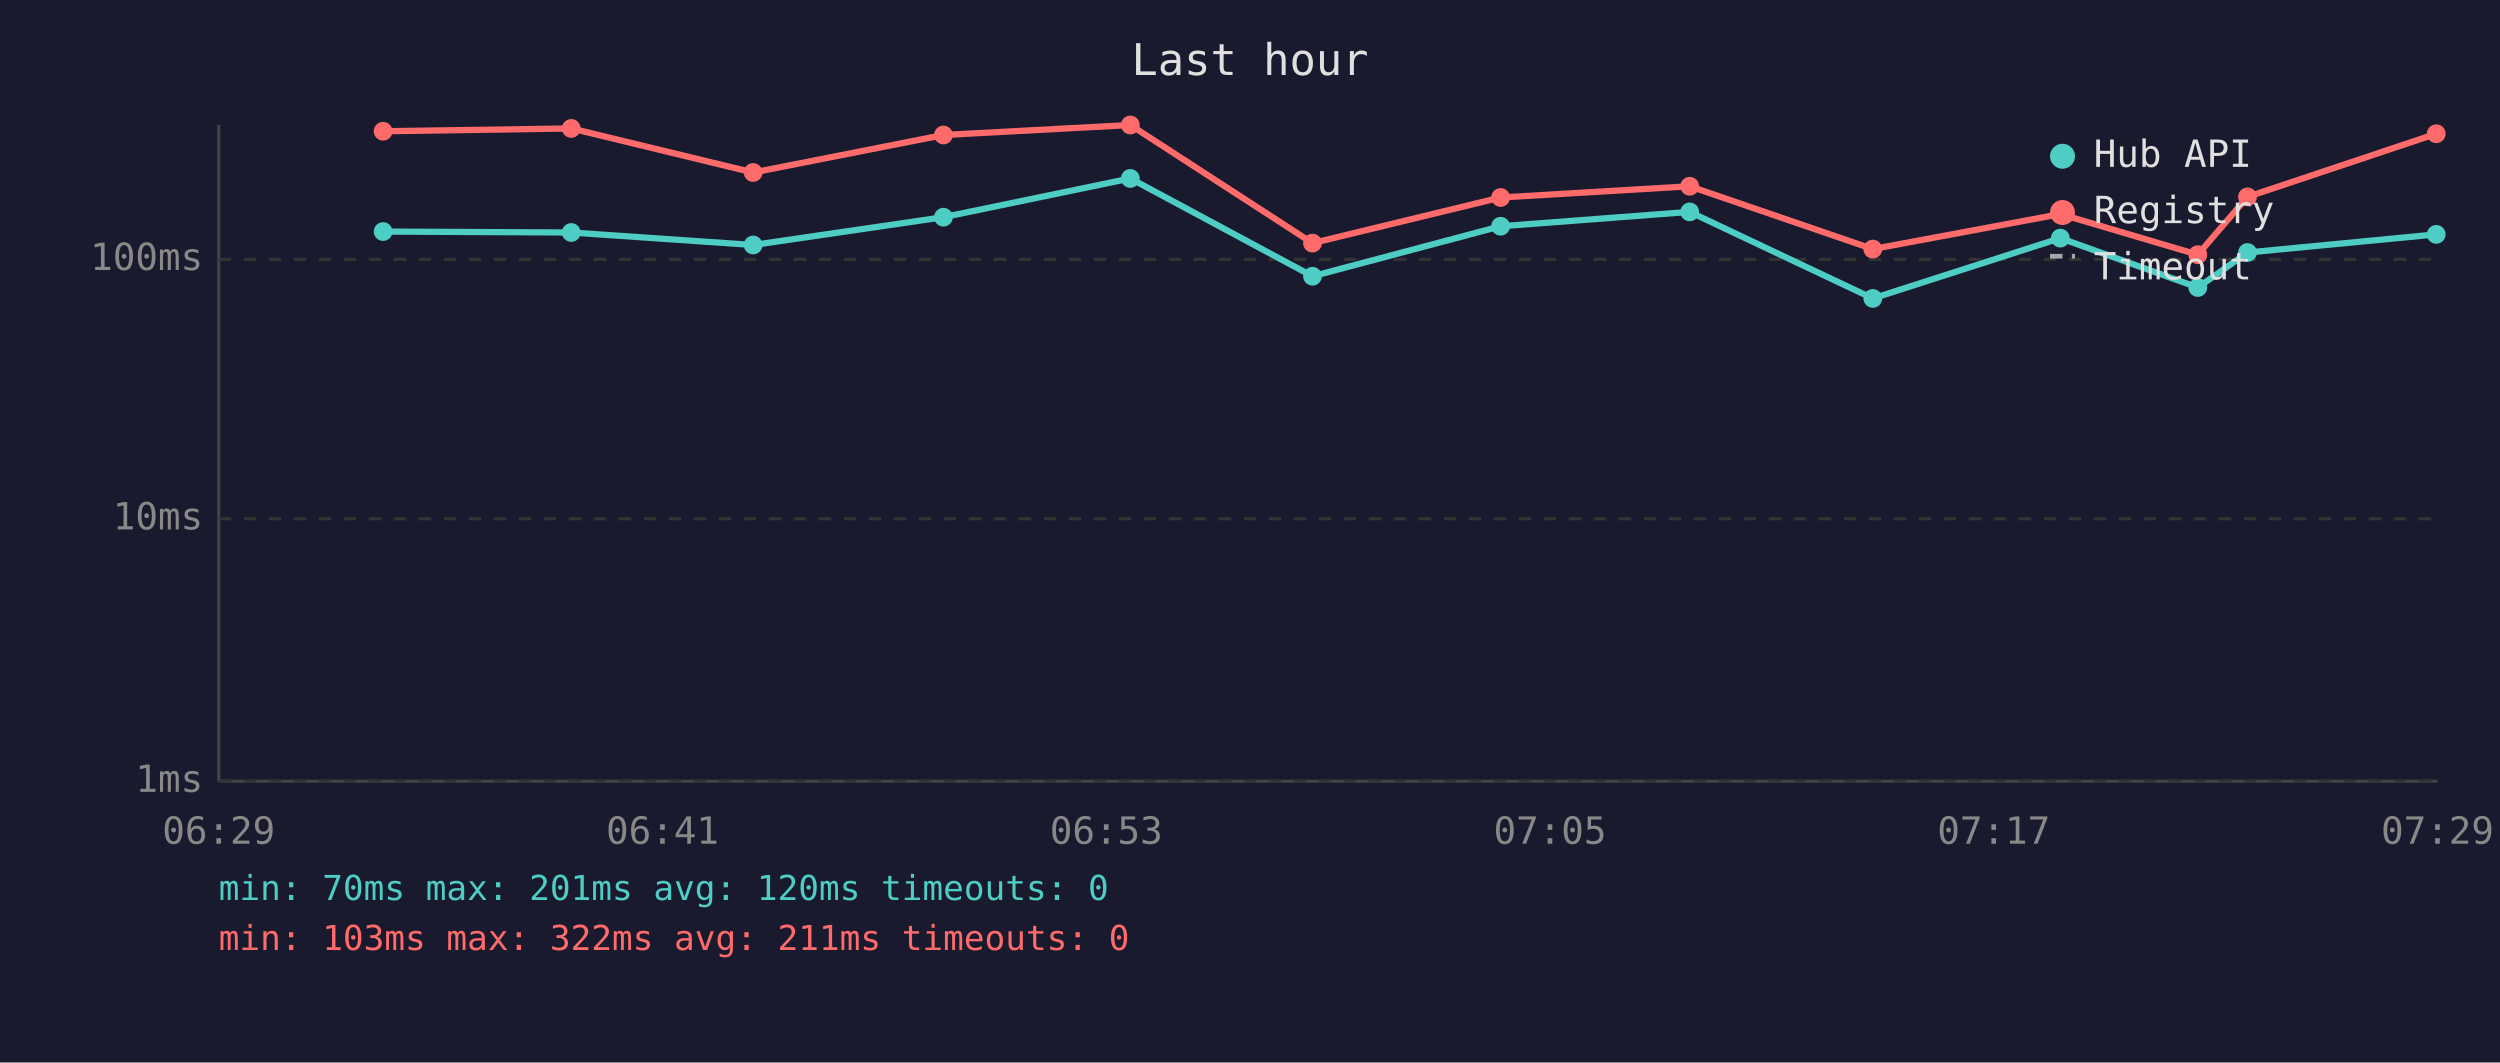
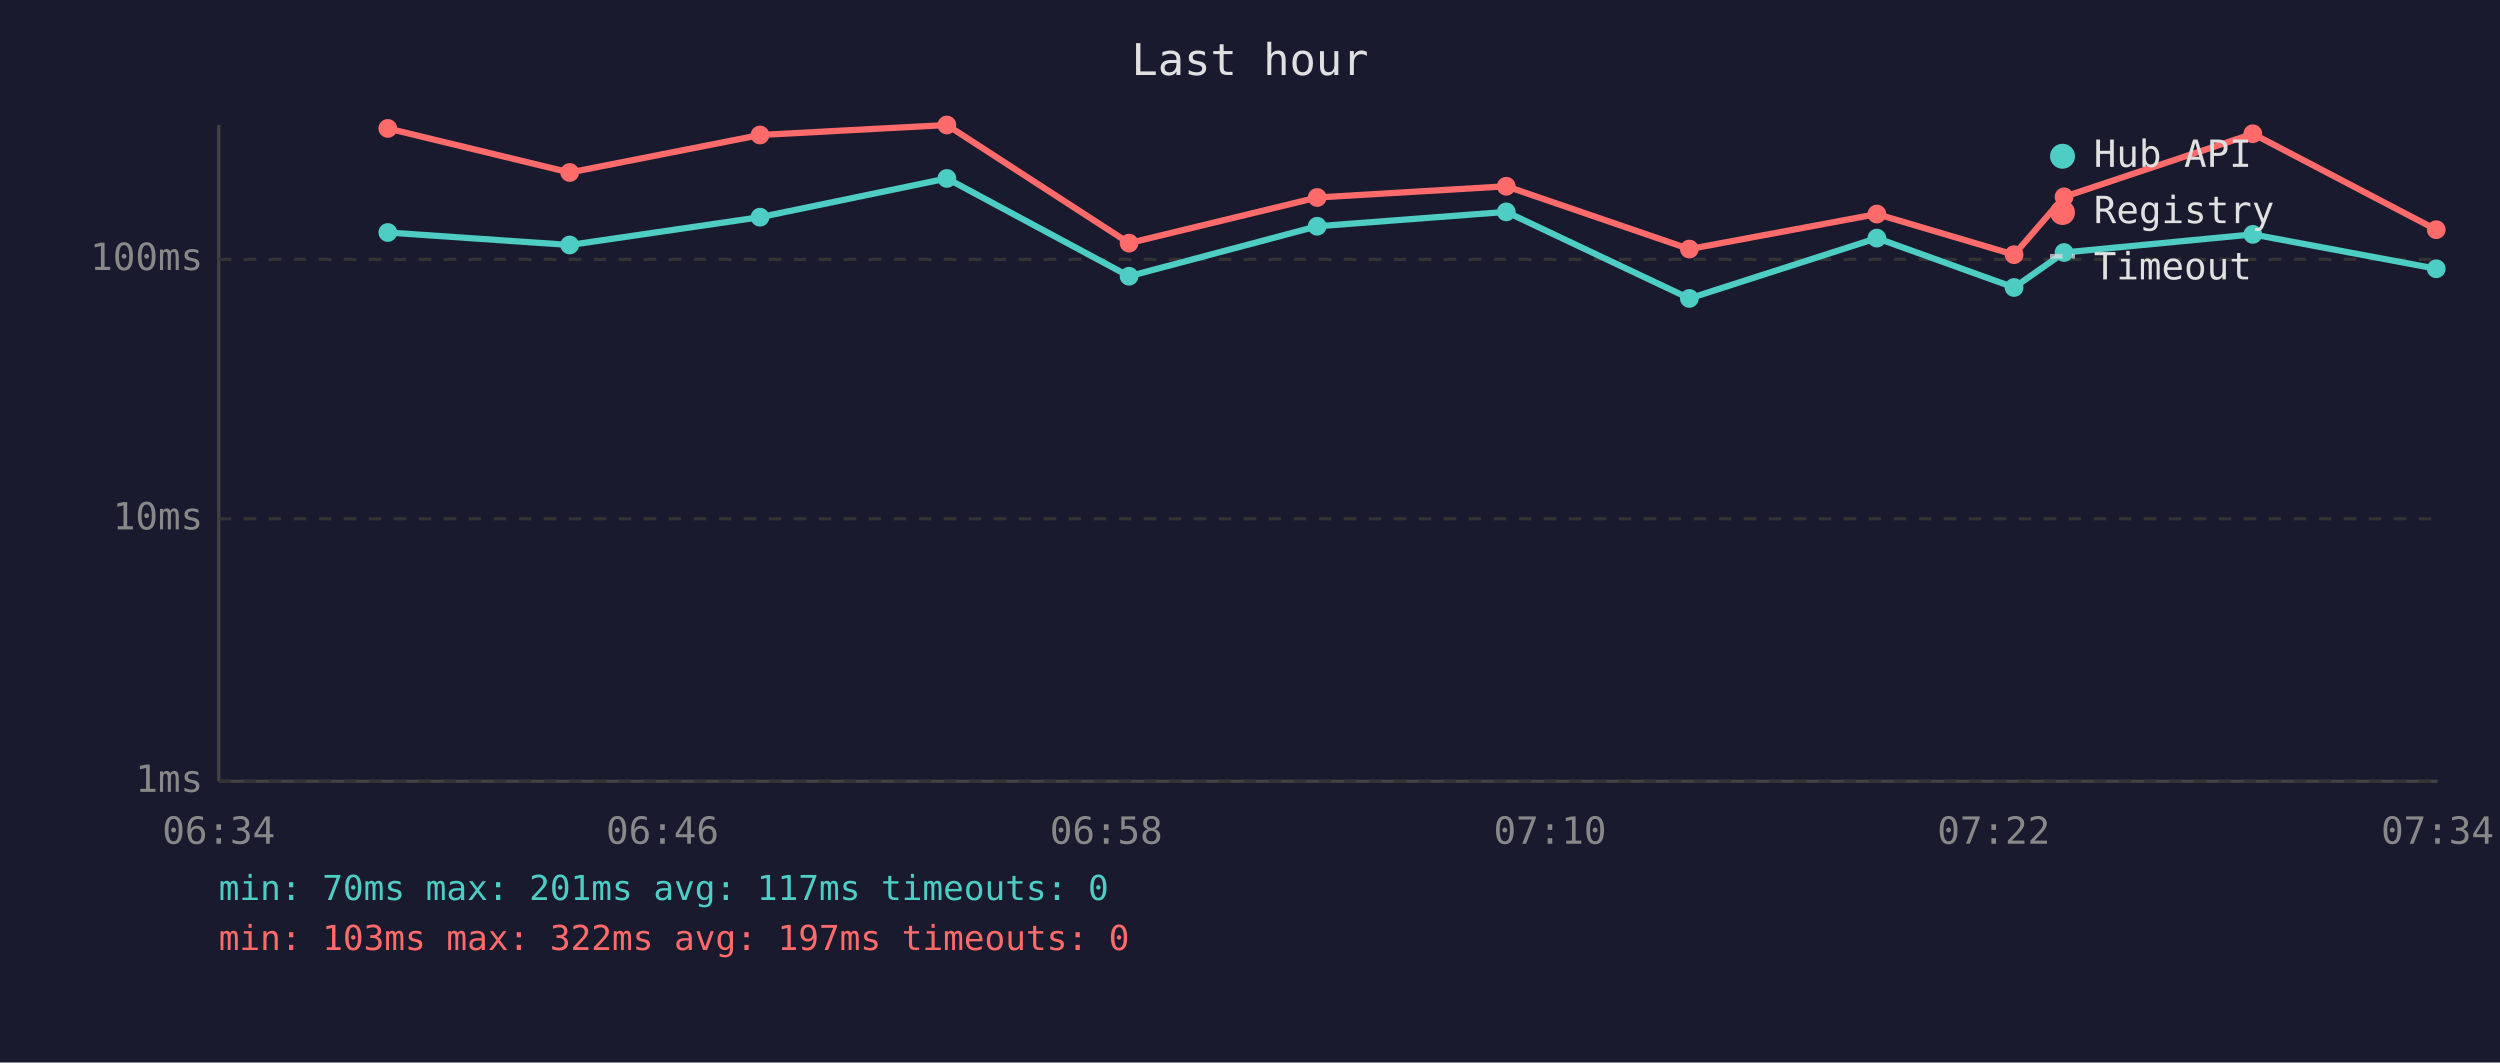
<svg xmlns="http://www.w3.org/2000/svg" viewBox="0 0 800 340" font-family="monospace" font-size="12">
  <rect width="800" height="340" fill="#1a1a2e" />
  <text x="400" y="24" fill="#e0e0e0" font-size="14" text-anchor="middle">Last hour</text>
  <line x1="70" y1="40" x2="70" y2="250" stroke="#444" stroke-width="1" />
  <line x1="70" y1="250" x2="780" y2="250" stroke="#444" stroke-width="1" />
  <line x1="70" y1="250" x2="780" y2="250" stroke="#333" stroke-width="1" stroke-dasharray="4" />
  <text x="65" y="250" fill="#888" text-anchor="end" dominant-baseline="middle">1ms</text>
  <line x1="70" y1="166" x2="780" y2="166" stroke="#333" stroke-width="1" stroke-dasharray="4" />
  <text x="65" y="166" fill="#888" text-anchor="end" dominant-baseline="middle">10ms</text>
  <line x1="70" y1="83" x2="780" y2="83" stroke="#333" stroke-width="1" stroke-dasharray="4" />
  <text x="65" y="83" fill="#888" text-anchor="end" dominant-baseline="middle">100ms</text>
-   <text x="70" y="270" fill="#888" text-anchor="middle">06:29</text>
-   <text x="212" y="270" fill="#888" text-anchor="middle">06:41</text>
-   <text x="354" y="270" fill="#888" text-anchor="middle">06:53</text>
-   <text x="496" y="270" fill="#888" text-anchor="middle">07:05</text>
-   <text x="638" y="270" fill="#888" text-anchor="middle">07:17</text>
-   <text x="780" y="270" fill="#888" text-anchor="middle">07:29</text>
-   <polyline points="122.6,74.1 182.8,74.4 241.0,78.4 301.9,69.5 361.7,57.1 420.0,88.4 480.2,72.4 540.7,67.8 599.3,95.5 659.3,76.2 703.3,92.0 719.2,80.8 779.6,75.0" fill="none" stroke="#4ecdc4" stroke-width="2" opacity="1" />
-   <circle cx="122.6" cy="74.1" r="3" fill="#4ecdc4" />
-   <circle cx="182.8" cy="74.4" r="3" fill="#4ecdc4" />
-   <circle cx="241.0" cy="78.4" r="3" fill="#4ecdc4" />
-   <circle cx="301.9" cy="69.5" r="3" fill="#4ecdc4" />
-   <circle cx="361.7" cy="57.1" r="3" fill="#4ecdc4" />
-   <circle cx="420.0" cy="88.4" r="3" fill="#4ecdc4" />
-   <circle cx="480.2" cy="72.4" r="3" fill="#4ecdc4" />
-   <circle cx="540.7" cy="67.8" r="3" fill="#4ecdc4" />
-   <circle cx="599.3" cy="95.5" r="3" fill="#4ecdc4" />
-   <circle cx="659.3" cy="76.2" r="3" fill="#4ecdc4" />
-   <circle cx="703.3" cy="92.0" r="3" fill="#4ecdc4" />
-   <circle cx="719.2" cy="80.8" r="3" fill="#4ecdc4" />
-   <circle cx="779.6" cy="75.0" r="3" fill="#4ecdc4" />
-   <polyline points="122.6,42.0 182.8,41.1 241.0,55.2 301.9,43.2 361.7,40.0 420.0,77.8 480.2,63.2 540.7,59.6 599.3,79.7 659.3,68.5 703.3,81.5 719.2,63.0 779.6,42.8" fill="none" stroke="#ff6b6b" stroke-width="2" opacity="1" />
-   <circle cx="122.6" cy="42.0" r="3" fill="#ff6b6b" />
-   <circle cx="182.8" cy="41.1" r="3" fill="#ff6b6b" />
-   <circle cx="241.0" cy="55.2" r="3" fill="#ff6b6b" />
-   <circle cx="301.9" cy="43.2" r="3" fill="#ff6b6b" />
-   <circle cx="361.7" cy="40.0" r="3" fill="#ff6b6b" />
-   <circle cx="420.0" cy="77.8" r="3" fill="#ff6b6b" />
-   <circle cx="480.2" cy="63.2" r="3" fill="#ff6b6b" />
-   <circle cx="540.7" cy="59.6" r="3" fill="#ff6b6b" />
-   <circle cx="599.3" cy="79.7" r="3" fill="#ff6b6b" />
-   <circle cx="659.3" cy="68.5" r="3" fill="#ff6b6b" />
-   <circle cx="703.3" cy="81.5" r="3" fill="#ff6b6b" />
-   <circle cx="719.2" cy="63.0" r="3" fill="#ff6b6b" />
-   <circle cx="779.6" cy="42.8" r="3" fill="#ff6b6b" />
+   <text x="70" y="270" fill="#888" text-anchor="middle">06:34</text>
+   <text x="212" y="270" fill="#888" text-anchor="middle">06:46</text>
+   <text x="354" y="270" fill="#888" text-anchor="middle">06:58</text>
+   <text x="496" y="270" fill="#888" text-anchor="middle">07:10</text>
+   <text x="638" y="270" fill="#888" text-anchor="middle">07:22</text>
+   <text x="780" y="270" fill="#888" text-anchor="middle">07:34</text>
+   <polyline points="124.1,74.4 182.3,78.4 243.2,69.5 303.0,57.1 361.3,88.4 421.5,72.4 482.0,67.8 540.6,95.5 600.6,76.2 644.5,92.0 660.5,80.8 720.9,75.0 779.6,86.0" fill="none" stroke="#4ecdc4" stroke-width="2" opacity="1" />
+   <circle cx="124.1" cy="74.4" r="3" fill="#4ecdc4" />
+   <circle cx="182.3" cy="78.4" r="3" fill="#4ecdc4" />
+   <circle cx="243.2" cy="69.5" r="3" fill="#4ecdc4" />
+   <circle cx="303.0" cy="57.1" r="3" fill="#4ecdc4" />
+   <circle cx="361.3" cy="88.4" r="3" fill="#4ecdc4" />
+   <circle cx="421.5" cy="72.4" r="3" fill="#4ecdc4" />
+   <circle cx="482.0" cy="67.8" r="3" fill="#4ecdc4" />
+   <circle cx="540.6" cy="95.5" r="3" fill="#4ecdc4" />
+   <circle cx="600.6" cy="76.2" r="3" fill="#4ecdc4" />
+   <circle cx="644.5" cy="92.0" r="3" fill="#4ecdc4" />
+   <circle cx="660.5" cy="80.8" r="3" fill="#4ecdc4" />
+   <circle cx="720.9" cy="75.0" r="3" fill="#4ecdc4" />
+   <circle cx="779.6" cy="86.0" r="3" fill="#4ecdc4" />
+   <polyline points="124.1,41.1 182.3,55.2 243.2,43.2 303.0,40.0 361.3,77.8 421.5,63.2 482.0,59.6 540.6,79.7 600.6,68.5 644.5,81.5 660.5,63.0 720.9,42.8 779.6,73.5" fill="none" stroke="#ff6b6b" stroke-width="2" opacity="1" />
+   <circle cx="124.1" cy="41.1" r="3" fill="#ff6b6b" />
+   <circle cx="182.3" cy="55.2" r="3" fill="#ff6b6b" />
+   <circle cx="243.2" cy="43.2" r="3" fill="#ff6b6b" />
+   <circle cx="303.0" cy="40.0" r="3" fill="#ff6b6b" />
+   <circle cx="361.3" cy="77.8" r="3" fill="#ff6b6b" />
+   <circle cx="421.5" cy="63.2" r="3" fill="#ff6b6b" />
+   <circle cx="482.0" cy="59.6" r="3" fill="#ff6b6b" />
+   <circle cx="540.6" cy="79.7" r="3" fill="#ff6b6b" />
+   <circle cx="600.6" cy="68.5" r="3" fill="#ff6b6b" />
+   <circle cx="644.5" cy="81.5" r="3" fill="#ff6b6b" />
+   <circle cx="660.5" cy="63.0" r="3" fill="#ff6b6b" />
+   <circle cx="720.9" cy="42.8" r="3" fill="#ff6b6b" />
+   <circle cx="779.6" cy="73.5" r="3" fill="#ff6b6b" />
  <circle cx="660" cy="50" r="4" fill="#4ecdc4" />
  <text x="670" y="50" fill="#e0e0e0" dominant-baseline="middle">Hub API</text>
  <circle cx="660" cy="68" r="4" fill="#ff6b6b" />
  <text x="670" y="68" fill="#e0e0e0" dominant-baseline="middle">Registry</text>
  <line x1="656" y1="82" x2="664" y2="82" stroke="#e0e0e0" stroke-width="1.5" stroke-dasharray="4,3" opacity="0.7" />
  <text x="670" y="86" fill="#e0e0e0" dominant-baseline="middle">Timeout</text>
-   <text x="70" y="288" fill="#4ecdc4" font-size="11">min: 70ms  max: 201ms  avg: 120ms  timeouts: 0</text>
-   <text x="70" y="304" fill="#ff6b6b" font-size="11">min: 103ms  max: 322ms  avg: 211ms  timeouts: 0</text>
+   <text x="70" y="288" fill="#4ecdc4" font-size="11">min: 70ms  max: 201ms  avg: 117ms  timeouts: 0</text>
+   <text x="70" y="304" fill="#ff6b6b" font-size="11">min: 103ms  max: 322ms  avg: 197ms  timeouts: 0</text>
</svg>
